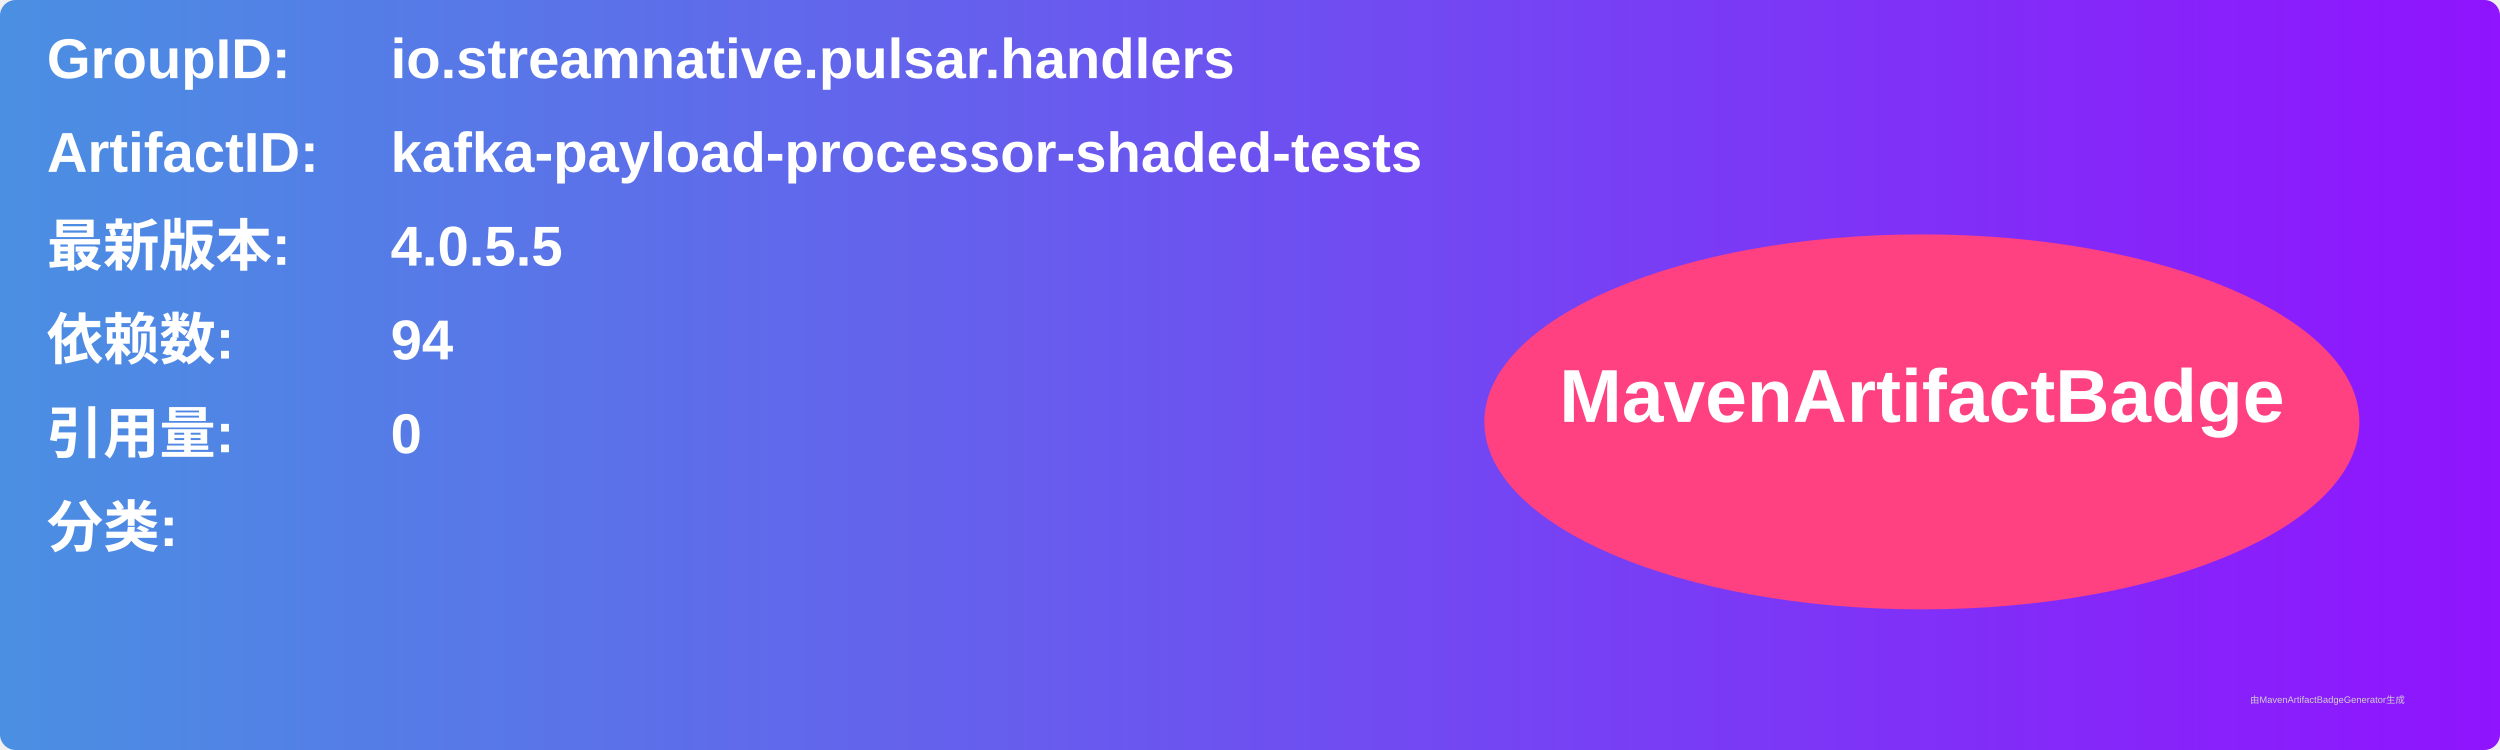
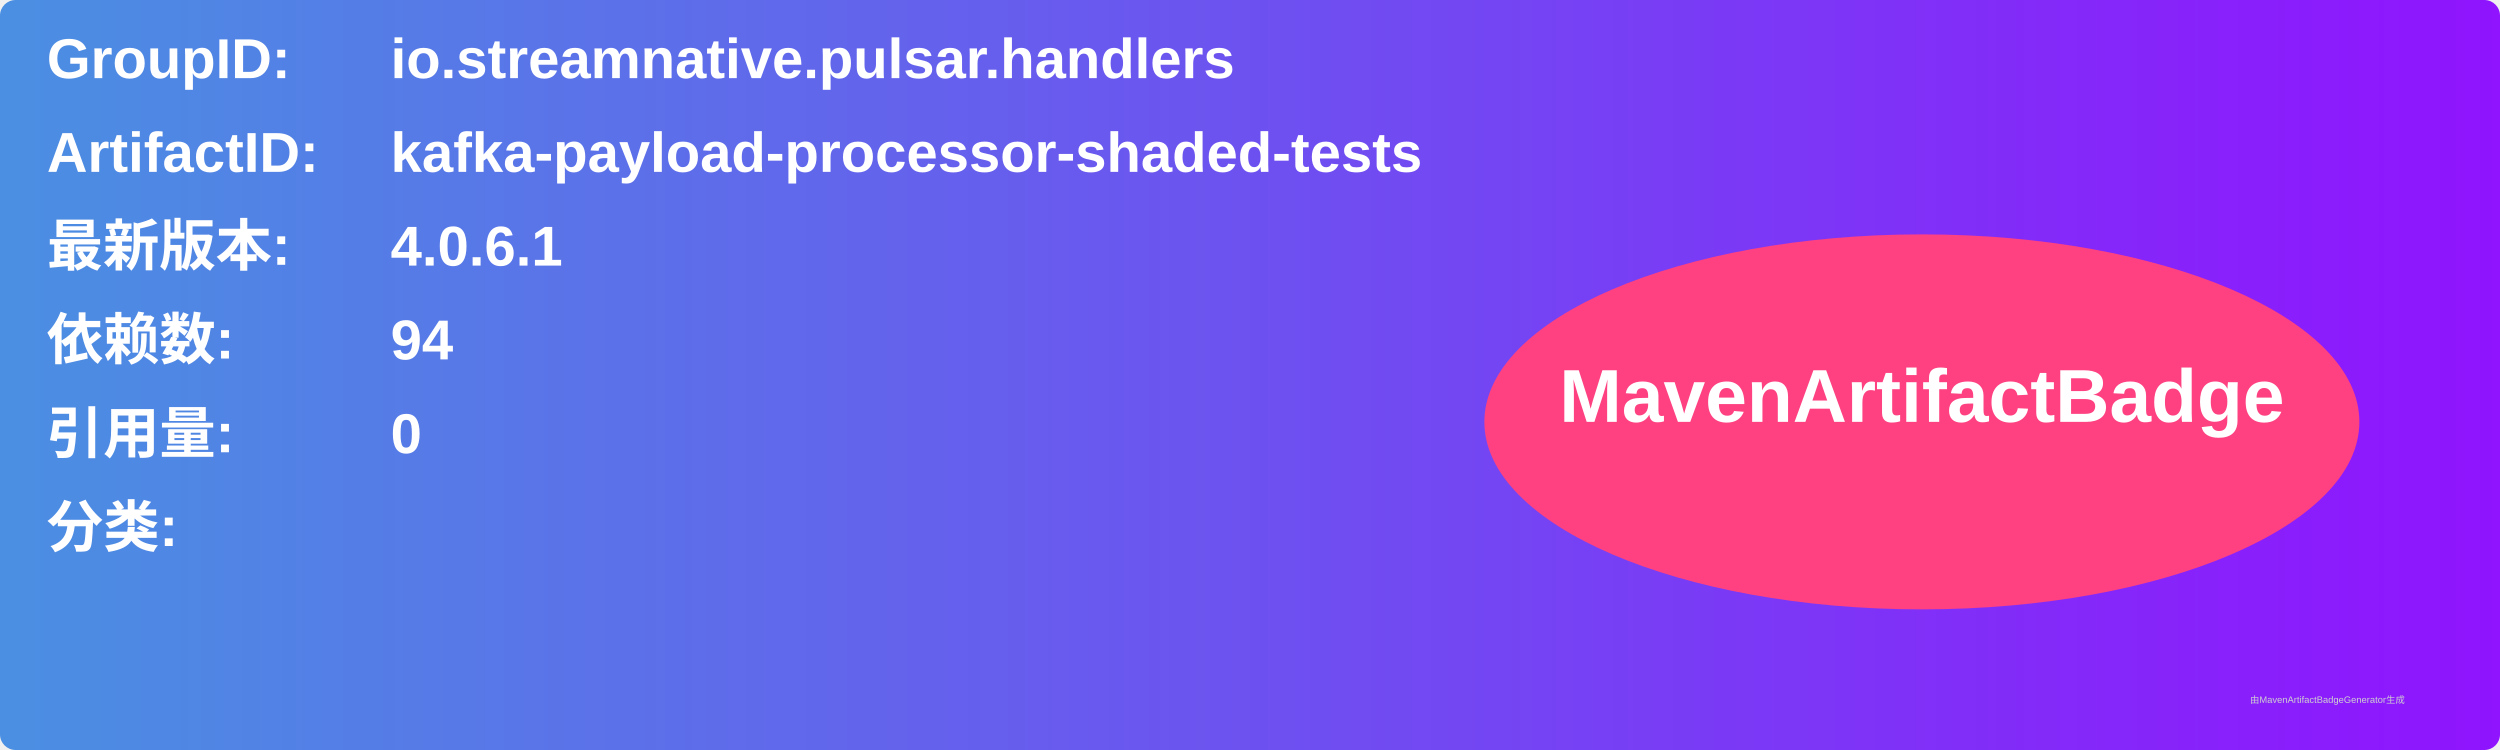
<svg xmlns="http://www.w3.org/2000/svg" width="800" height="240" viewBox="0 0 800 240">
  <linearGradient id="grad" x1="0%" y1="0%" x2="100%" y2="0%">
    <stop offset="0%" stop-color="#4a90e2" />
    <stop offset="100%" stop-color="#9013fe" />
  </linearGradient>
  <rect width="100%" height="100%" rx="5" ry="5" fill="url(#grad)" />
  <g transform="translate(15, 15)">
    <text x="0" y="10" font-family="Arial" font-size="18" fill="white" font-weight="bold" width="260">GroupID:</text>
    <text x="110" y="10" font-family="Arial" font-size="18" fill="white" font-weight="bold" width="460">io.streamnative.pulsar.handlers</text>
    <text x="0" y="40" font-family="Arial" font-size="18" fill="white" font-weight="bold" width="260">ArtifactID:</text>
    <text x="110" y="40" font-family="Arial" font-size="18" fill="white" font-weight="bold" width="460">kafka-payload-processor-shaded-tests</text>
    <text x="0" y="70" font-family="Arial" font-size="18" fill="white" font-weight="bold">最新版本:</text>
    <text x="110" y="70" font-family="Arial" font-size="18" fill="white" font-weight="bold">
-       <tspan font-weight="bold">4.0.5.5</tspan>
+       <tspan font-weight="bold">4.0.6.1</tspan>
    </text>
    <text x="0" y="100" font-family="Arial" font-size="18" fill="white" font-weight="bold">依赖数: </text>
    <text x="110" y="100" font-family="Arial" font-size="18" fill="white">
      <tspan font-weight="bold">94</tspan>
    </text>
    <text x="0" y="130" font-family="Arial" font-size="18" fill="white" font-weight="bold">引用量: </text>
    <text x="110" y="130" font-family="Arial" font-size="18" fill="white">
      <tspan font-weight="bold">0</tspan>
    </text>
    <text x="0" y="160" font-family="Arial" font-size="18" fill="white" font-weight="bold">分类:</text>
    <text x="10" y="190" font-family="Arial" font-size="10" fill="white">
      <tspan font-weight="bold" />
    </text>
    <ellipse cx="600" cy="120" rx="140" ry="60" fill="#ff4081" />
    <text x="600" y="120" text-anchor="middle" font-family="Arial" font-size="24" fill="white" font-weight="bold">MavenArtifactBadge</text>
  </g>
  <text x="720" y="225" font-family="Arial" font-size="3" fill="#d0d0d0">由MavenArtifactBadgeGenerator生成</text>
</svg>
